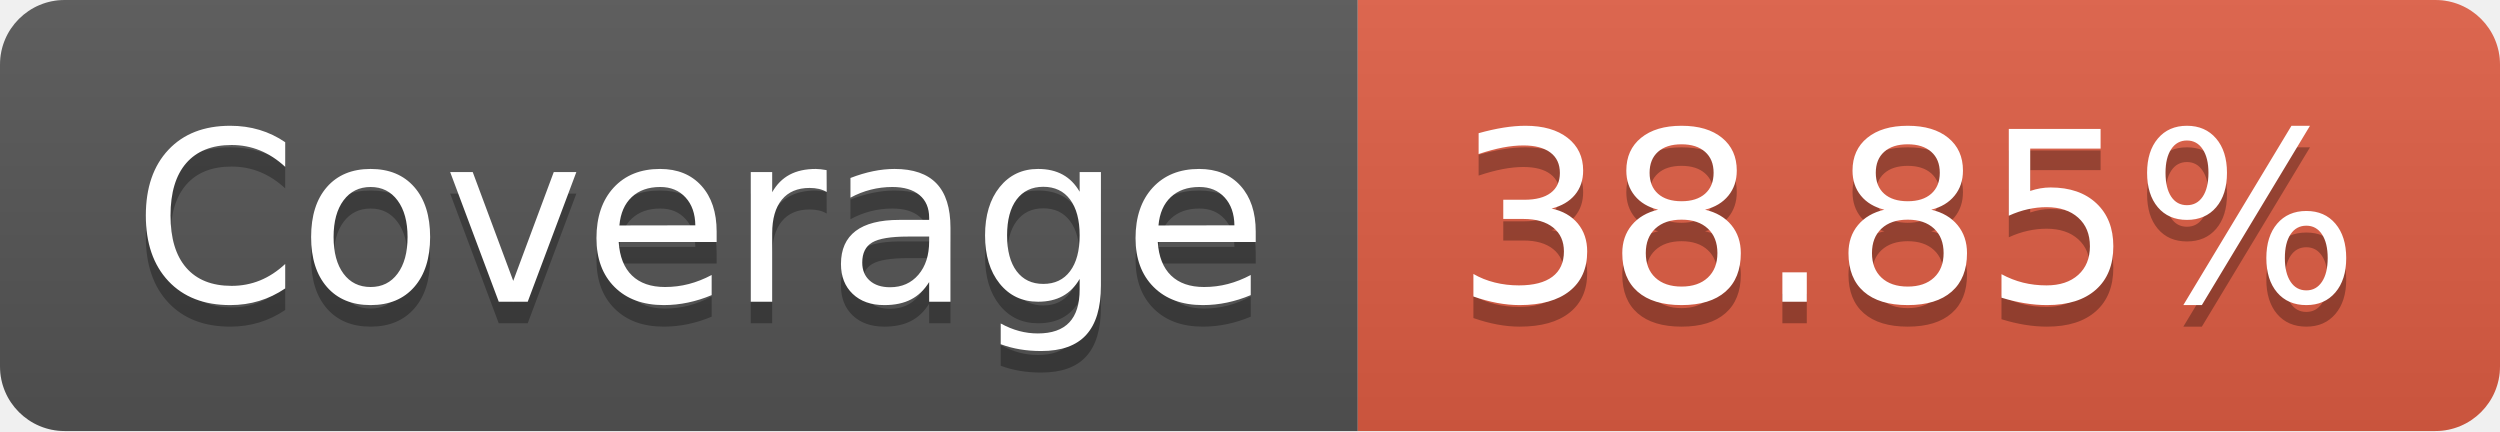
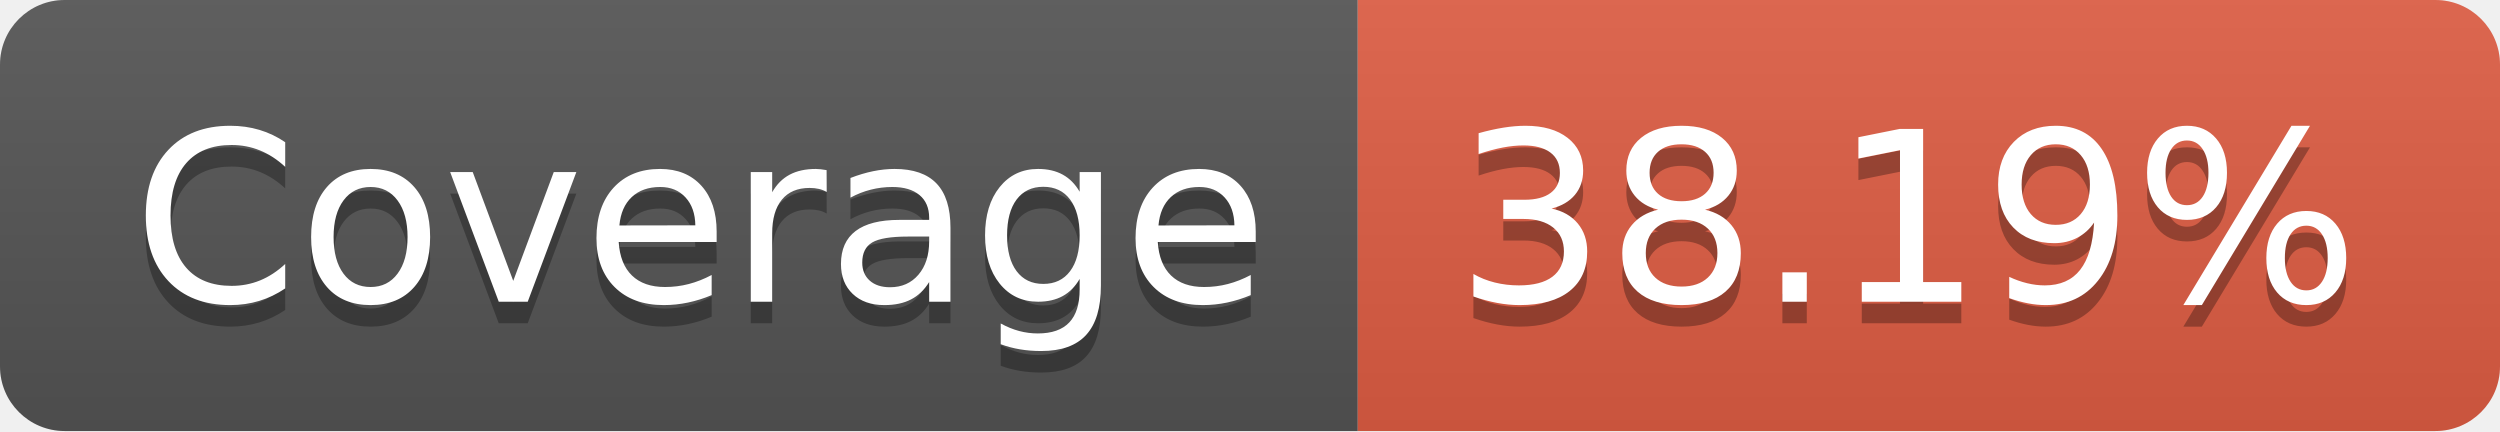
- <svg xmlns="http://www.w3.org/2000/svg" width="116" height="20" role="img" aria-label="Coverage: 38.85%">
+ <svg xmlns="http://www.w3.org/2000/svg" width="116" height="20" role="img" aria-label="Coverage: 38.19%">
  <linearGradient id="s" x2="0" y2="100%">
    <stop offset="0" stop-color="#bbb" stop-opacity=".1" />
    <stop offset="1" stop-opacity=".1" />
  </linearGradient>
  <clipPath id="r">
    <rect width="116" height="20" rx="3" fill="#fff" />
  </clipPath>
  <g clip-path="url(#r)">
    <rect width="63" height="20" fill="#555" />
    <rect x="63" width="53" height="20" fill="#e05d44" />
    <rect width="116" height="20" fill="url(#s)" />
  </g>
  <g fill="#fff" text-anchor="middle" font-family="Verdana,Geneva,DejaVu Sans,sans-serif" text-rendering="geometricPrecision" font-size="110">
    <text aria-hidden="true" x="325" y="150" fill="#010101" fill-opacity=".3" transform="scale(.1)" textLength="530">Coverage</text>
    <text x="325" y="140" transform="scale(.1)" fill="#fff" textLength="530">Coverage</text>
-     <text aria-hidden="true" x="885" y="150" fill="#010101" fill-opacity=".3" transform="scale(.1)" textLength="430">38.85%</text>
-     <text x="885" y="140" transform="scale(.1)" fill="#fff" textLength="430">38.85%</text>
+     <text aria-hidden="true" x="885" y="150" fill="#010101" fill-opacity=".3" transform="scale(.1)" textLength="430">38.19%</text>
+     <text x="885" y="140" transform="scale(.1)" fill="#fff" textLength="430">38.19%</text>
  </g>
</svg>
